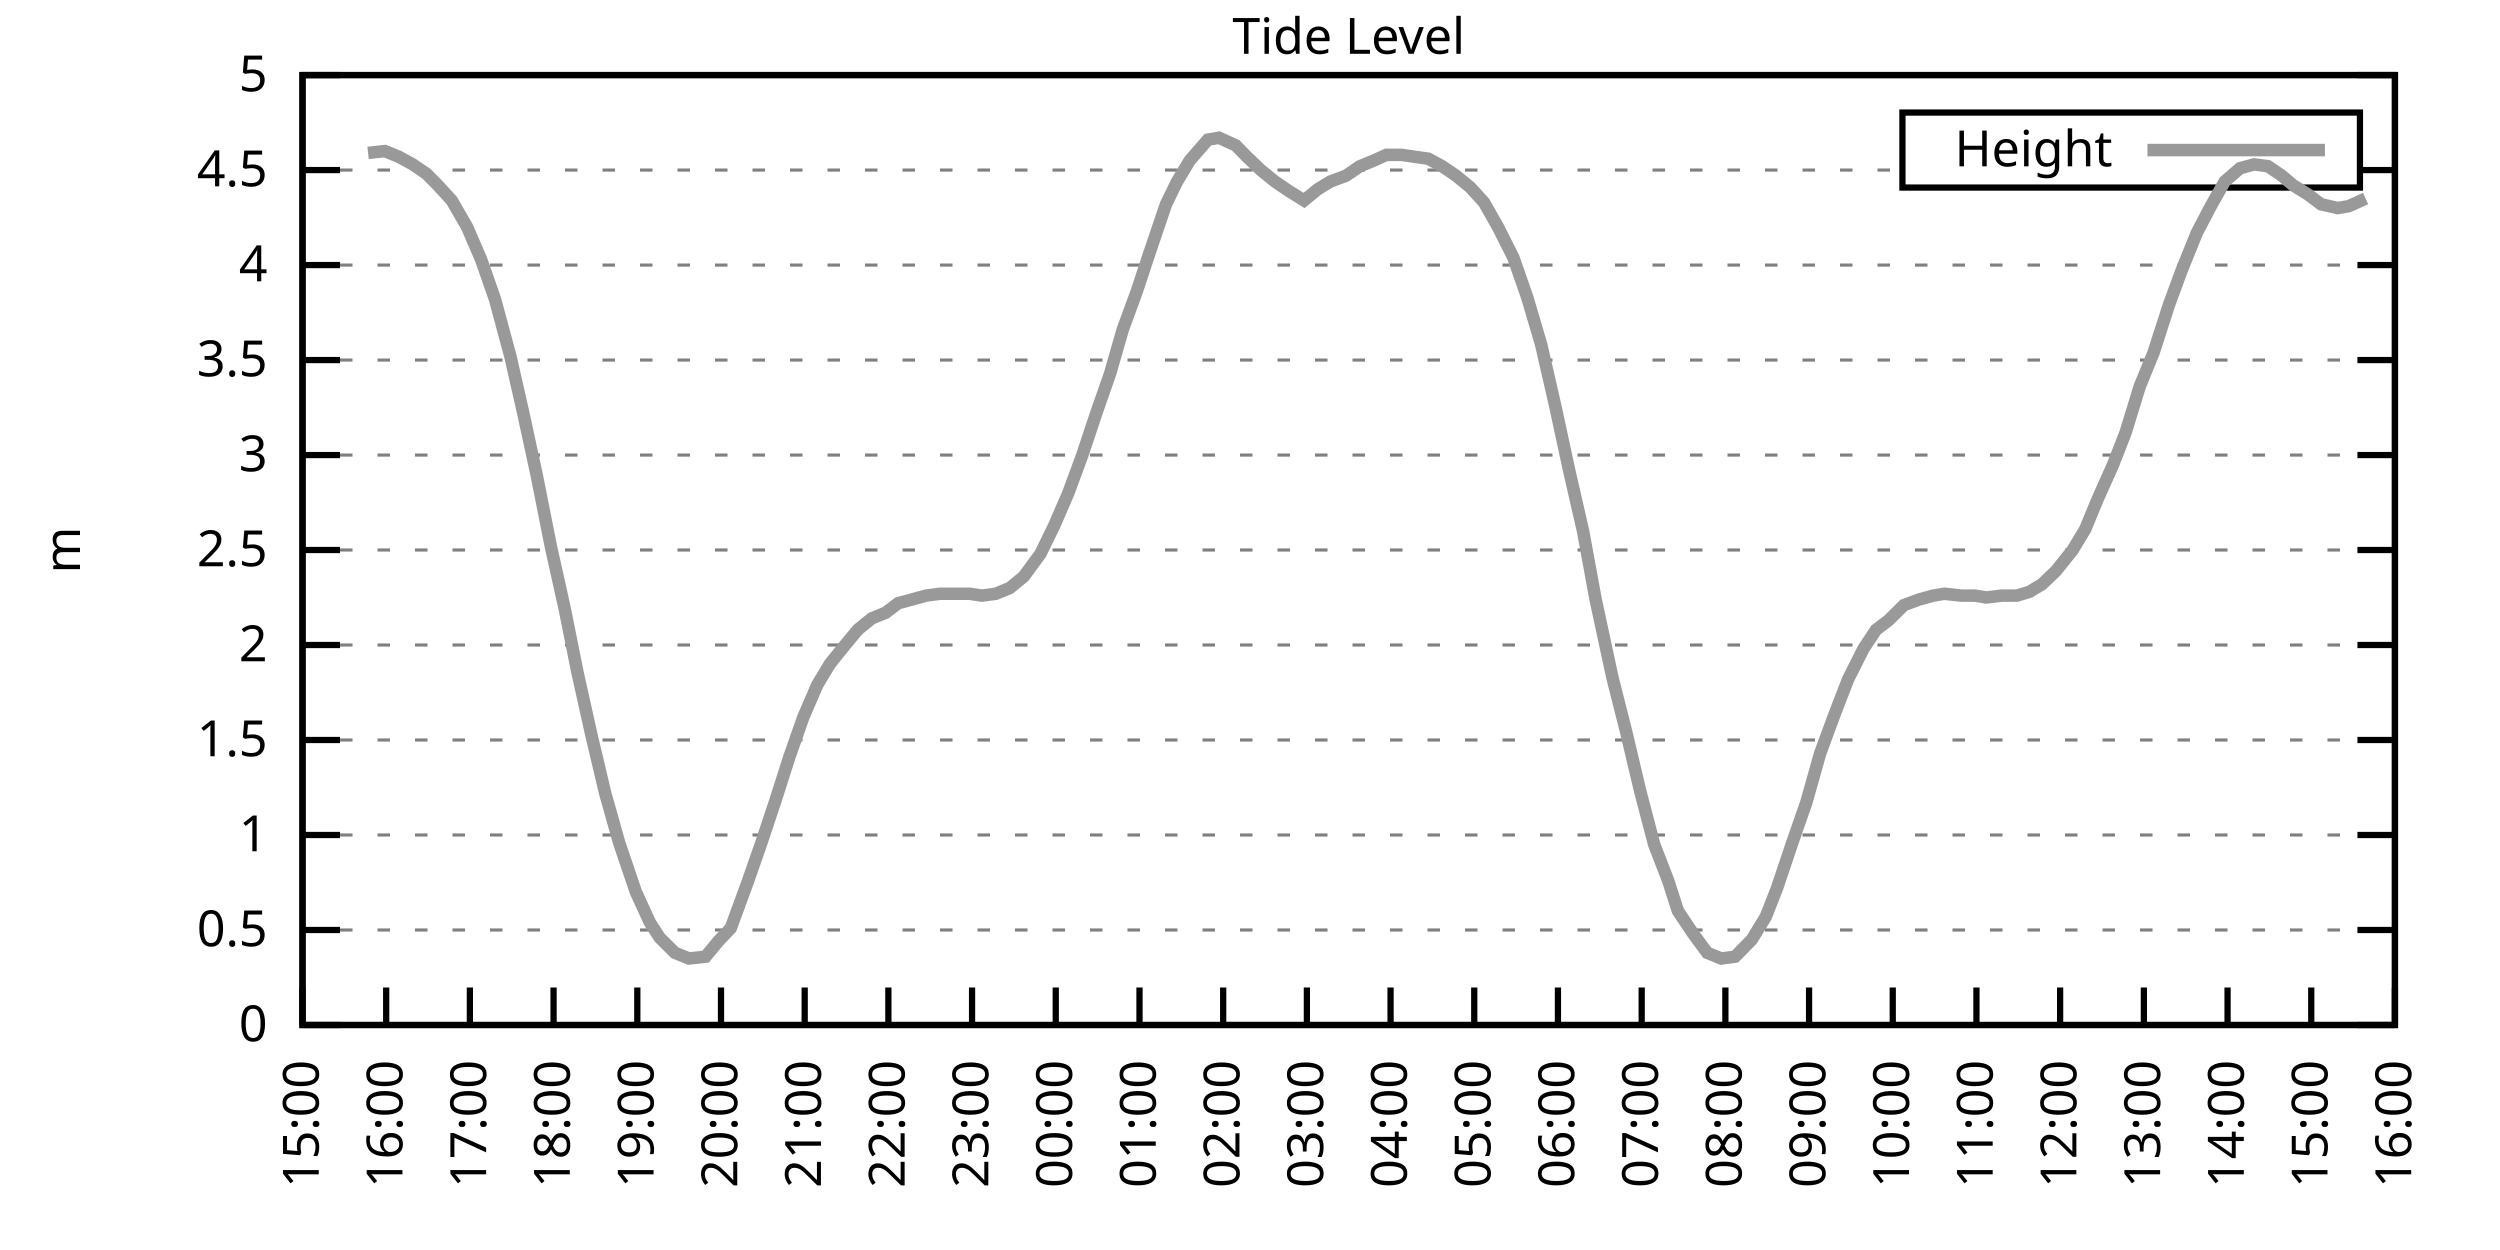
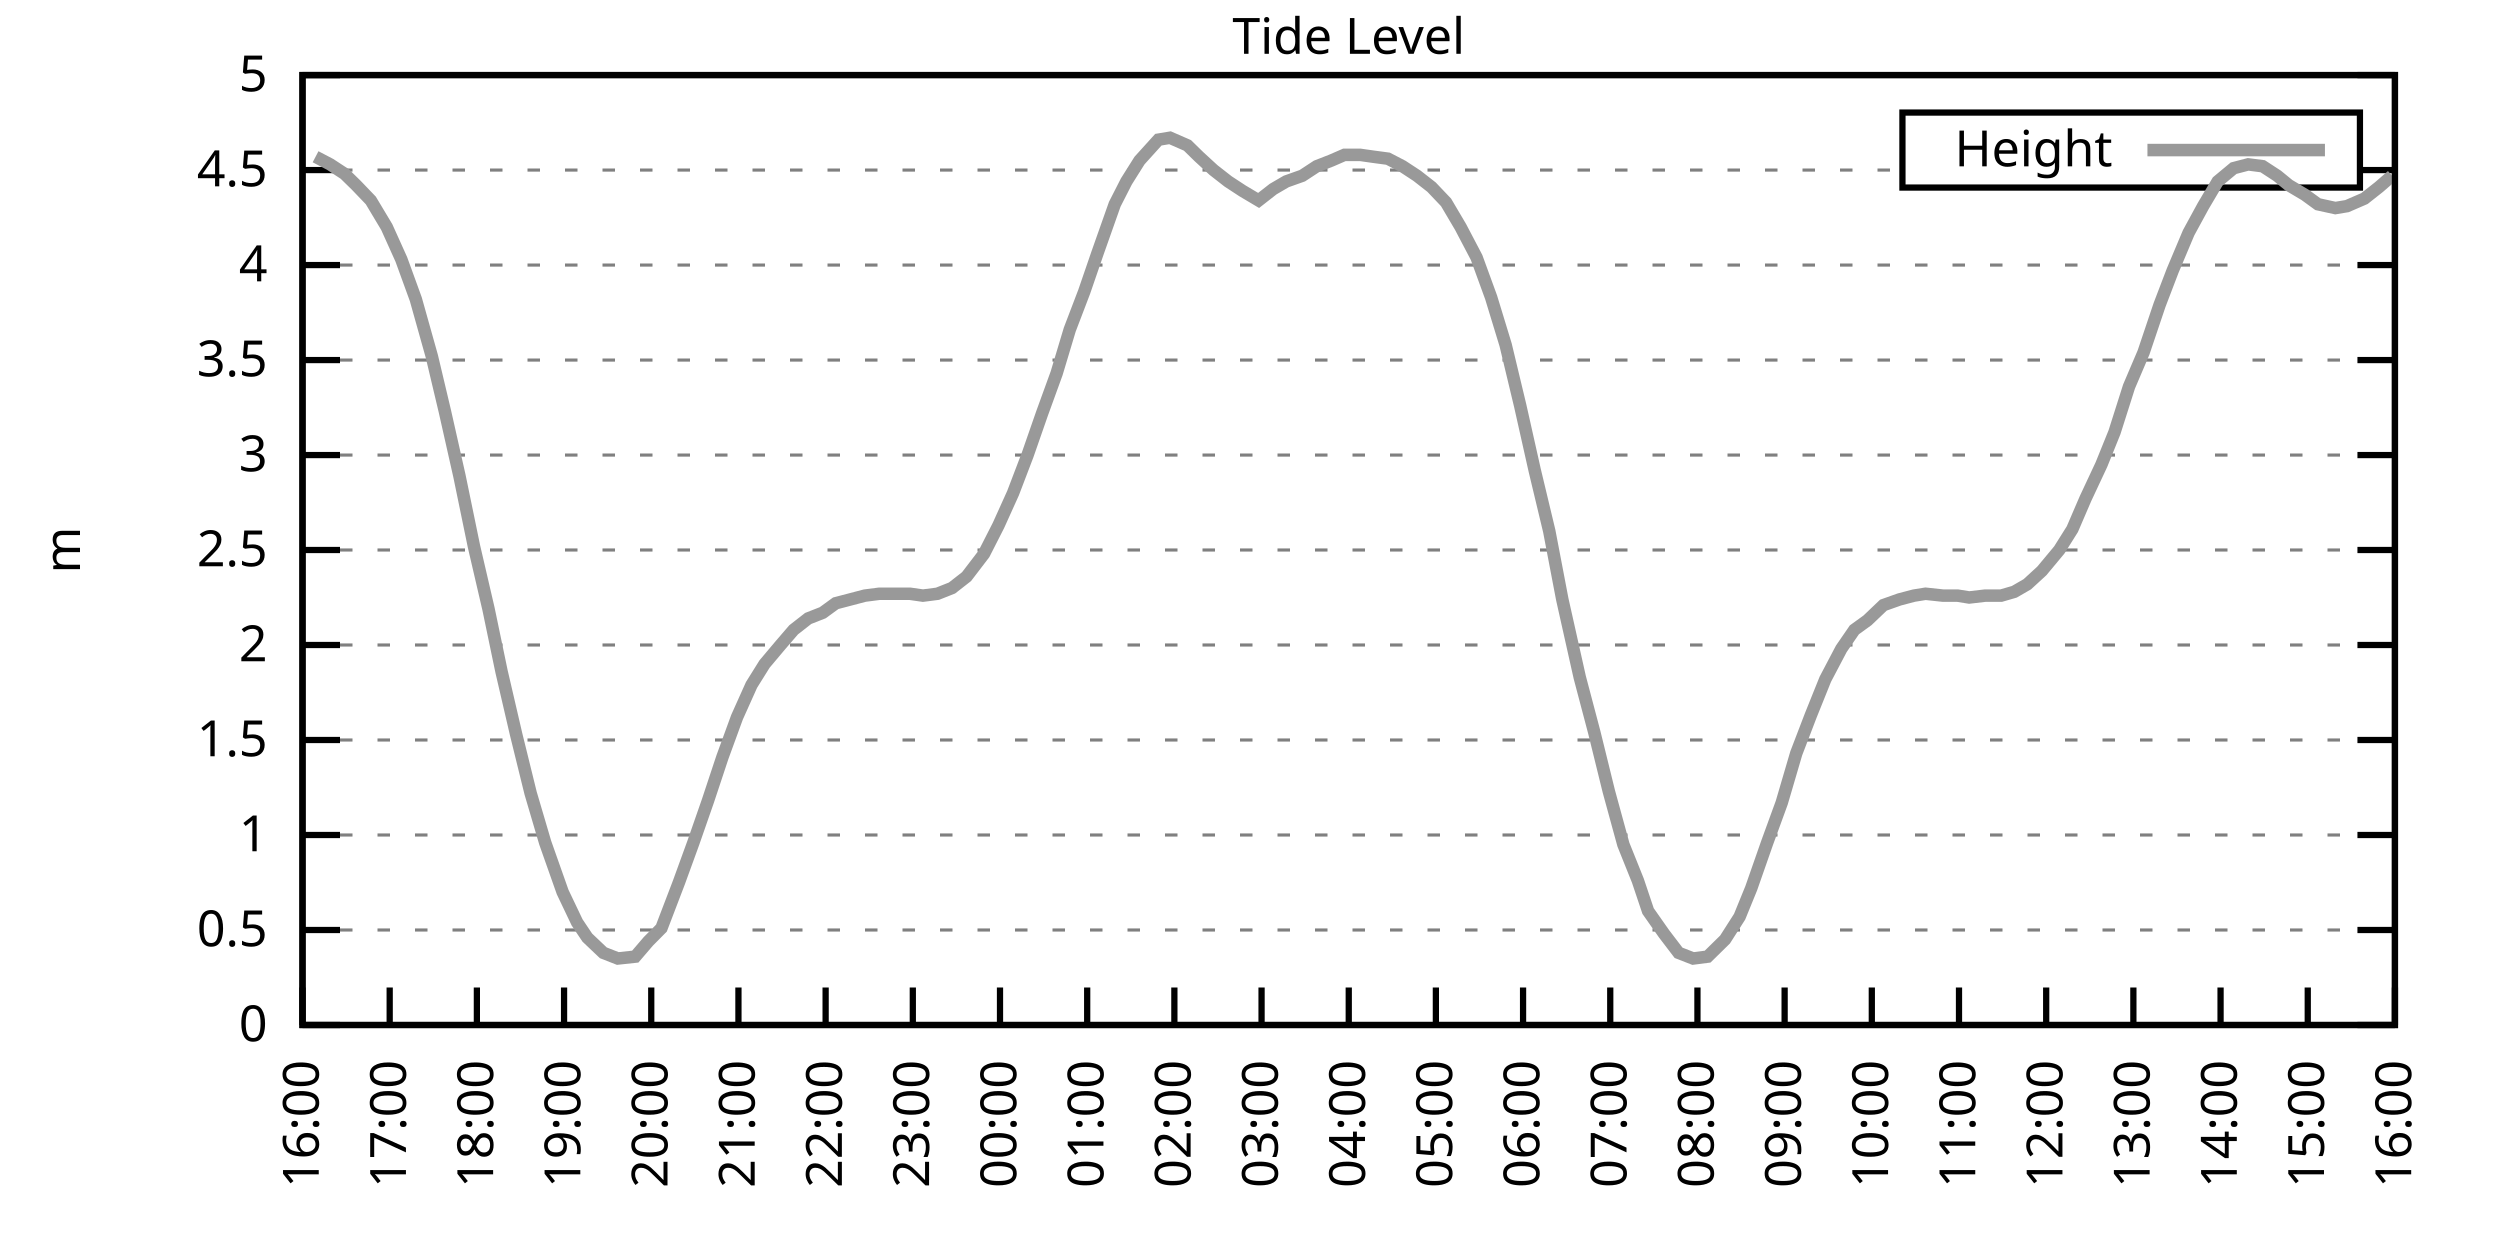
<svg xmlns="http://www.w3.org/2000/svg" xmlns:xlink="http://www.w3.org/1999/xlink" width="400" height="200" viewBox="0 0 400 200">
  <g id="gnuplot_canvas">
    <rect x="0" y="0" width="400" height="200" fill="none" />
    <defs>
      <circle id="gpDot" r="0.5" stroke-width="0.5" stroke="currentColor" />
      <path id="gpPt0" stroke-width="0.333" stroke="currentColor" d="M-1,0 h2 M0,-1 v2" />
      <path id="gpPt1" stroke-width="0.333" stroke="currentColor" d="M-1,-1 L1,1 M1,-1 L-1,1" />
      <path id="gpPt2" stroke-width="0.333" stroke="currentColor" d="M-1,0 L1,0 M0,-1 L0,1 M-1,-1 L1,1 M-1,1 L1,-1" />
      <rect id="gpPt3" stroke-width="0.333" stroke="currentColor" x="-1" y="-1" width="2" height="2" />
      <rect id="gpPt4" stroke-width="0.333" stroke="currentColor" fill="currentColor" x="-1" y="-1" width="2" height="2" />
      <circle id="gpPt5" stroke-width="0.333" stroke="currentColor" cx="0" cy="0" r="1" />
      <use xlink:href="#gpPt5" id="gpPt6" fill="currentColor" stroke="none" />
      <path id="gpPt7" stroke-width="0.333" stroke="currentColor" d="M0,-1.33 L-1.33,0.67 L1.33,0.67 z" />
      <use xlink:href="#gpPt7" id="gpPt8" fill="currentColor" stroke="none" />
      <use xlink:href="#gpPt7" id="gpPt9" stroke="currentColor" transform="rotate(180)" />
      <use xlink:href="#gpPt9" id="gpPt10" fill="currentColor" stroke="none" />
      <use xlink:href="#gpPt3" id="gpPt11" stroke="currentColor" transform="rotate(45)" />
      <use xlink:href="#gpPt11" id="gpPt12" fill="currentColor" stroke="none" />
      <path id="gpPt13" stroke-width="0.333" stroke="currentColor" d="M0,1.330 L1.265,0.411 L0.782,-1.067 L-0.782,-1.076 L-1.265,0.411 z" />
      <use xlink:href="#gpPt13" id="gpPt14" fill="currentColor" stroke="none" />
      <filter id="textbox" filterUnits="objectBoundingBox" x="0" y="0" height="1" width="1">
        <feFlood flood-color="white" flood-opacity="1" result="bgnd" />
        <feComposite in="SourceGraphic" in2="bgnd" operator="atop" />
      </filter>
      <filter id="greybox" filterUnits="objectBoundingBox" x="0" y="0" height="1" width="1">
        <feFlood flood-color="lightgrey" flood-opacity="1" result="grey" />
        <feComposite in="SourceGraphic" in2="grey" operator="atop" />
      </filter>
    </defs>
    <g fill="none" color="white" stroke="currentColor" stroke-width="1.00" stroke-linecap="butt" stroke-linejoin="miter">
</g>
    <g fill="none" color="black" stroke="currentColor" stroke-width="1.00" stroke-linecap="butt" stroke-linejoin="miter">
      <g stroke="none" shape-rendering="crispEdges">
        <polygon fill="rgb(255, 255, 255)" points="48.40,164.00 383.18,164.00 383.18,12.02 48.40,12.02 " />
      </g>
    </g>
    <g fill="none" color="black" stroke="currentColor" stroke-width="1.00" stroke-linecap="butt" stroke-linejoin="miter">
</g>
    <g fill="none" color="black" stroke="black" stroke-width="0.50" stroke-linecap="butt" stroke-linejoin="miter">
</g>
    <g fill="none" color="gray" stroke="currentColor" stroke-width="0.50" stroke-linecap="butt" stroke-linejoin="miter">
      <path stroke="gray" stroke-dasharray="2,4" class="gridline" d="M48.40,164.00 L383.19,164.00  " />
    </g>
    <g fill="none" color="gray" stroke="gray" stroke-width="1.00" stroke-linecap="butt" stroke-linejoin="miter">
</g>
    <g fill="none" color="black" stroke="currentColor" stroke-width="1.00" stroke-linecap="butt" stroke-linejoin="miter">
      <path stroke="black" d="M48.40,164.00 L54.40,164.00 M383.19,164.00 L377.19,164.00  " />
      <g transform="translate(42.80,166.60)" stroke="none" fill="black" font-family="Sans" font-size="8.00" text-anchor="end">
        <text>
          <tspan font-family="Sans"> 0</tspan>
        </text>
      </g>
    </g>
    <g fill="none" color="black" stroke="currentColor" stroke-width="1.00" stroke-linecap="butt" stroke-linejoin="miter">
</g>
    <g fill="none" color="black" stroke="black" stroke-width="0.50" stroke-linecap="butt" stroke-linejoin="miter">
</g>
    <g fill="none" color="gray" stroke="currentColor" stroke-width="0.50" stroke-linecap="butt" stroke-linejoin="miter">
      <path stroke="gray" stroke-dasharray="2,4" class="gridline" d="M48.40,148.80 L383.19,148.80  " />
    </g>
    <g fill="none" color="gray" stroke="gray" stroke-width="1.00" stroke-linecap="butt" stroke-linejoin="miter">
</g>
    <g fill="none" color="black" stroke="currentColor" stroke-width="1.00" stroke-linecap="butt" stroke-linejoin="miter">
      <path stroke="black" d="M48.40,148.80 L54.40,148.80 M383.19,148.80 L377.19,148.80  " />
      <g transform="translate(42.80,151.40)" stroke="none" fill="black" font-family="Sans" font-size="8.00" text-anchor="end">
        <text>
          <tspan font-family="Sans"> 0.5</tspan>
        </text>
      </g>
    </g>
    <g fill="none" color="black" stroke="currentColor" stroke-width="1.00" stroke-linecap="butt" stroke-linejoin="miter">
</g>
    <g fill="none" color="black" stroke="black" stroke-width="0.50" stroke-linecap="butt" stroke-linejoin="miter">
</g>
    <g fill="none" color="gray" stroke="currentColor" stroke-width="0.50" stroke-linecap="butt" stroke-linejoin="miter">
      <path stroke="gray" stroke-dasharray="2,4" class="gridline" d="M48.40,133.60 L383.19,133.60  " />
    </g>
    <g fill="none" color="gray" stroke="gray" stroke-width="1.00" stroke-linecap="butt" stroke-linejoin="miter">
</g>
    <g fill="none" color="black" stroke="currentColor" stroke-width="1.00" stroke-linecap="butt" stroke-linejoin="miter">
      <path stroke="black" d="M48.40,133.60 L54.40,133.60 M383.19,133.60 L377.19,133.60  " />
      <g transform="translate(42.80,136.20)" stroke="none" fill="black" font-family="Sans" font-size="8.00" text-anchor="end">
        <text>
          <tspan font-family="Sans"> 1</tspan>
        </text>
      </g>
    </g>
    <g fill="none" color="black" stroke="currentColor" stroke-width="1.00" stroke-linecap="butt" stroke-linejoin="miter">
</g>
    <g fill="none" color="black" stroke="black" stroke-width="0.50" stroke-linecap="butt" stroke-linejoin="miter">
</g>
    <g fill="none" color="gray" stroke="currentColor" stroke-width="0.50" stroke-linecap="butt" stroke-linejoin="miter">
      <path stroke="gray" stroke-dasharray="2,4" class="gridline" d="M48.40,118.40 L383.19,118.40  " />
    </g>
    <g fill="none" color="gray" stroke="gray" stroke-width="1.00" stroke-linecap="butt" stroke-linejoin="miter">
</g>
    <g fill="none" color="black" stroke="currentColor" stroke-width="1.00" stroke-linecap="butt" stroke-linejoin="miter">
      <path stroke="black" d="M48.40,118.40 L54.40,118.40 M383.19,118.40 L377.19,118.40  " />
      <g transform="translate(42.80,121.00)" stroke="none" fill="black" font-family="Sans" font-size="8.00" text-anchor="end">
        <text>
          <tspan font-family="Sans"> 1.5</tspan>
        </text>
      </g>
    </g>
    <g fill="none" color="black" stroke="currentColor" stroke-width="1.00" stroke-linecap="butt" stroke-linejoin="miter">
</g>
    <g fill="none" color="black" stroke="black" stroke-width="0.50" stroke-linecap="butt" stroke-linejoin="miter">
</g>
    <g fill="none" color="gray" stroke="currentColor" stroke-width="0.50" stroke-linecap="butt" stroke-linejoin="miter">
      <path stroke="gray" stroke-dasharray="2,4" class="gridline" d="M48.40,103.20 L383.19,103.20  " />
    </g>
    <g fill="none" color="gray" stroke="gray" stroke-width="1.00" stroke-linecap="butt" stroke-linejoin="miter">
</g>
    <g fill="none" color="black" stroke="currentColor" stroke-width="1.00" stroke-linecap="butt" stroke-linejoin="miter">
      <path stroke="black" d="M48.40,103.20 L54.40,103.20 M383.19,103.20 L377.19,103.20  " />
      <g transform="translate(42.80,105.80)" stroke="none" fill="black" font-family="Sans" font-size="8.00" text-anchor="end">
        <text>
          <tspan font-family="Sans"> 2</tspan>
        </text>
      </g>
    </g>
    <g fill="none" color="black" stroke="currentColor" stroke-width="1.00" stroke-linecap="butt" stroke-linejoin="miter">
</g>
    <g fill="none" color="black" stroke="black" stroke-width="0.50" stroke-linecap="butt" stroke-linejoin="miter">
</g>
    <g fill="none" color="gray" stroke="currentColor" stroke-width="0.50" stroke-linecap="butt" stroke-linejoin="miter">
      <path stroke="gray" stroke-dasharray="2,4" class="gridline" d="M48.40,88.00 L383.19,88.00  " />
    </g>
    <g fill="none" color="gray" stroke="gray" stroke-width="1.00" stroke-linecap="butt" stroke-linejoin="miter">
</g>
    <g fill="none" color="black" stroke="currentColor" stroke-width="1.00" stroke-linecap="butt" stroke-linejoin="miter">
      <path stroke="black" d="M48.40,88.00 L54.40,88.00 M383.19,88.00 L377.19,88.00  " />
      <g transform="translate(42.80,90.60)" stroke="none" fill="black" font-family="Sans" font-size="8.00" text-anchor="end">
        <text>
          <tspan font-family="Sans"> 2.5</tspan>
        </text>
      </g>
    </g>
    <g fill="none" color="black" stroke="currentColor" stroke-width="1.00" stroke-linecap="butt" stroke-linejoin="miter">
</g>
    <g fill="none" color="black" stroke="black" stroke-width="0.50" stroke-linecap="butt" stroke-linejoin="miter">
</g>
    <g fill="none" color="gray" stroke="currentColor" stroke-width="0.50" stroke-linecap="butt" stroke-linejoin="miter">
      <path stroke="gray" stroke-dasharray="2,4" class="gridline" d="M48.40,72.81 L383.19,72.81  " />
    </g>
    <g fill="none" color="gray" stroke="gray" stroke-width="1.00" stroke-linecap="butt" stroke-linejoin="miter">
</g>
    <g fill="none" color="black" stroke="currentColor" stroke-width="1.00" stroke-linecap="butt" stroke-linejoin="miter">
      <path stroke="black" d="M48.40,72.81 L54.40,72.81 M383.19,72.81 L377.19,72.81  " />
      <g transform="translate(42.80,75.41)" stroke="none" fill="black" font-family="Sans" font-size="8.00" text-anchor="end">
        <text>
          <tspan font-family="Sans"> 3</tspan>
        </text>
      </g>
    </g>
    <g fill="none" color="black" stroke="currentColor" stroke-width="1.00" stroke-linecap="butt" stroke-linejoin="miter">
</g>
    <g fill="none" color="black" stroke="black" stroke-width="0.50" stroke-linecap="butt" stroke-linejoin="miter">
</g>
    <g fill="none" color="gray" stroke="currentColor" stroke-width="0.50" stroke-linecap="butt" stroke-linejoin="miter">
      <path stroke="gray" stroke-dasharray="2,4" class="gridline" d="M48.40,57.61 L383.19,57.61  " />
    </g>
    <g fill="none" color="gray" stroke="gray" stroke-width="1.00" stroke-linecap="butt" stroke-linejoin="miter">
</g>
    <g fill="none" color="black" stroke="currentColor" stroke-width="1.00" stroke-linecap="butt" stroke-linejoin="miter">
      <path stroke="black" d="M48.40,57.61 L54.40,57.61 M383.19,57.61 L377.19,57.61  " />
      <g transform="translate(42.80,60.21)" stroke="none" fill="black" font-family="Sans" font-size="8.00" text-anchor="end">
        <text>
          <tspan font-family="Sans"> 3.5</tspan>
        </text>
      </g>
    </g>
    <g fill="none" color="black" stroke="currentColor" stroke-width="1.00" stroke-linecap="butt" stroke-linejoin="miter">
</g>
    <g fill="none" color="black" stroke="black" stroke-width="0.50" stroke-linecap="butt" stroke-linejoin="miter">
</g>
    <g fill="none" color="gray" stroke="currentColor" stroke-width="0.50" stroke-linecap="butt" stroke-linejoin="miter">
      <path stroke="gray" stroke-dasharray="2,4" class="gridline" d="M48.40,42.41 L383.19,42.41  " />
    </g>
    <g fill="none" color="gray" stroke="gray" stroke-width="1.00" stroke-linecap="butt" stroke-linejoin="miter">
</g>
    <g fill="none" color="black" stroke="currentColor" stroke-width="1.00" stroke-linecap="butt" stroke-linejoin="miter">
      <path stroke="black" d="M48.40,42.41 L54.40,42.41 M383.19,42.41 L377.19,42.41  " />
      <g transform="translate(42.80,45.01)" stroke="none" fill="black" font-family="Sans" font-size="8.00" text-anchor="end">
        <text>
          <tspan font-family="Sans"> 4</tspan>
        </text>
      </g>
    </g>
    <g fill="none" color="black" stroke="currentColor" stroke-width="1.00" stroke-linecap="butt" stroke-linejoin="miter">
</g>
    <g fill="none" color="black" stroke="black" stroke-width="0.50" stroke-linecap="butt" stroke-linejoin="miter">
</g>
    <g fill="none" color="gray" stroke="currentColor" stroke-width="0.50" stroke-linecap="butt" stroke-linejoin="miter">
      <path stroke="gray" stroke-dasharray="2,4" class="gridline" d="M48.40,27.21 L304.39,27.21 M377.59,27.21 L383.19,27.21  " />
    </g>
    <g fill="none" color="gray" stroke="gray" stroke-width="1.00" stroke-linecap="butt" stroke-linejoin="miter">
</g>
    <g fill="none" color="black" stroke="currentColor" stroke-width="1.00" stroke-linecap="butt" stroke-linejoin="miter">
      <path stroke="black" d="M48.40,27.21 L54.40,27.21 M383.19,27.21 L377.19,27.21  " />
      <g transform="translate(42.80,29.81)" stroke="none" fill="black" font-family="Sans" font-size="8.00" text-anchor="end">
        <text>
          <tspan font-family="Sans"> 4.5</tspan>
        </text>
      </g>
    </g>
    <g fill="none" color="black" stroke="currentColor" stroke-width="1.00" stroke-linecap="butt" stroke-linejoin="miter">
</g>
    <g fill="none" color="black" stroke="black" stroke-width="0.50" stroke-linecap="butt" stroke-linejoin="miter">
</g>
    <g fill="none" color="gray" stroke="currentColor" stroke-width="0.50" stroke-linecap="butt" stroke-linejoin="miter">
      <path stroke="gray" stroke-dasharray="2,4" class="gridline" d="M48.40,12.01 L383.19,12.01  " />
    </g>
    <g fill="none" color="gray" stroke="gray" stroke-width="1.00" stroke-linecap="butt" stroke-linejoin="miter">
</g>
    <g fill="none" color="black" stroke="currentColor" stroke-width="1.00" stroke-linecap="butt" stroke-linejoin="miter">
      <path stroke="black" d="M48.40,12.01 L54.40,12.01 M383.19,12.01 L377.19,12.01  " />
      <g transform="translate(42.80,14.61)" stroke="none" fill="black" font-family="Sans" font-size="8.00" text-anchor="end">
        <text>
          <tspan font-family="Sans"> 5</tspan>
        </text>
      </g>
    </g>
    <g fill="none" color="black" stroke="currentColor" stroke-width="1.00" stroke-linecap="butt" stroke-linejoin="miter">
      <path stroke="black" d="M48.40,164.00 L48.40,158.00  " />
      <g transform="translate(51.00,169.60) rotate(270.00)" stroke="none" fill="black" font-family="Sans" font-size="8.00" text-anchor="end">
        <text>
-           <tspan font-family="Sans">15:00</tspan>
-         </text>
-       </g>
-     </g>
-     <g fill="none" color="black" stroke="currentColor" stroke-width="1.00" stroke-linecap="butt" stroke-linejoin="miter">
-       <path stroke="black" d="M61.79,164.00 L61.79,158.00  " />
-       <g transform="translate(64.39,169.60) rotate(270.00)" stroke="none" fill="black" font-family="Sans" font-size="8.00" text-anchor="end">
-         <text>
          <tspan font-family="Sans">16:00</tspan>
        </text>
      </g>
    </g>
    <g fill="none" color="black" stroke="currentColor" stroke-width="1.00" stroke-linecap="butt" stroke-linejoin="miter">
-       <path stroke="black" d="M75.18,164.00 L75.18,158.00  " />
-       <g transform="translate(77.78,169.60) rotate(270.00)" stroke="none" fill="black" font-family="Sans" font-size="8.00" text-anchor="end">
+       <path stroke="black" d="M62.35,164.00 L62.35,158.00  " />
+       <g transform="translate(64.95,169.60) rotate(270.00)" stroke="none" fill="black" font-family="Sans" font-size="8.00" text-anchor="end">
        <text>
          <tspan font-family="Sans">17:00</tspan>
        </text>
      </g>
    </g>
    <g fill="none" color="black" stroke="currentColor" stroke-width="1.00" stroke-linecap="butt" stroke-linejoin="miter">
-       <path stroke="black" d="M88.57,164.00 L88.57,158.00  " />
-       <g transform="translate(91.17,169.60) rotate(270.00)" stroke="none" fill="black" font-family="Sans" font-size="8.00" text-anchor="end">
+       <path stroke="black" d="M76.30,164.00 L76.30,158.00  " />
+       <g transform="translate(78.90,169.60) rotate(270.00)" stroke="none" fill="black" font-family="Sans" font-size="8.00" text-anchor="end">
        <text>
          <tspan font-family="Sans">18:00</tspan>
        </text>
      </g>
    </g>
    <g fill="none" color="black" stroke="currentColor" stroke-width="1.00" stroke-linecap="butt" stroke-linejoin="miter">
-       <path stroke="black" d="M101.97,164.00 L101.97,158.00  " />
-       <g transform="translate(104.57,169.60) rotate(270.00)" stroke="none" fill="black" font-family="Sans" font-size="8.00" text-anchor="end">
+       <path stroke="black" d="M90.25,164.00 L90.25,158.00  " />
+       <g transform="translate(92.85,169.60) rotate(270.00)" stroke="none" fill="black" font-family="Sans" font-size="8.00" text-anchor="end">
        <text>
          <tspan font-family="Sans">19:00</tspan>
        </text>
      </g>
    </g>
    <g fill="none" color="black" stroke="currentColor" stroke-width="1.00" stroke-linecap="butt" stroke-linejoin="miter">
-       <path stroke="black" d="M115.36,164.00 L115.36,158.00  " />
-       <g transform="translate(117.96,169.60) rotate(270.00)" stroke="none" fill="black" font-family="Sans" font-size="8.00" text-anchor="end">
+       <path stroke="black" d="M104.20,164.00 L104.20,158.00  " />
+       <g transform="translate(106.80,169.60) rotate(270.00)" stroke="none" fill="black" font-family="Sans" font-size="8.00" text-anchor="end">
        <text>
          <tspan font-family="Sans">20:00</tspan>
        </text>
      </g>
    </g>
    <g fill="none" color="black" stroke="currentColor" stroke-width="1.00" stroke-linecap="butt" stroke-linejoin="miter">
-       <path stroke="black" d="M128.75,164.00 L128.75,158.00  " />
-       <g transform="translate(131.35,169.60) rotate(270.00)" stroke="none" fill="black" font-family="Sans" font-size="8.00" text-anchor="end">
+       <path stroke="black" d="M118.15,164.00 L118.15,158.00  " />
+       <g transform="translate(120.75,169.60) rotate(270.00)" stroke="none" fill="black" font-family="Sans" font-size="8.00" text-anchor="end">
        <text>
          <tspan font-family="Sans">21:00</tspan>
        </text>
      </g>
    </g>
    <g fill="none" color="black" stroke="currentColor" stroke-width="1.00" stroke-linecap="butt" stroke-linejoin="miter">
-       <path stroke="black" d="M142.14,164.00 L142.14,158.00  " />
-       <g transform="translate(144.74,169.60) rotate(270.00)" stroke="none" fill="black" font-family="Sans" font-size="8.00" text-anchor="end">
+       <path stroke="black" d="M132.10,164.00 L132.10,158.00  " />
+       <g transform="translate(134.70,169.60) rotate(270.00)" stroke="none" fill="black" font-family="Sans" font-size="8.00" text-anchor="end">
        <text>
          <tspan font-family="Sans">22:00</tspan>
        </text>
      </g>
    </g>
    <g fill="none" color="black" stroke="currentColor" stroke-width="1.00" stroke-linecap="butt" stroke-linejoin="miter">
-       <path stroke="black" d="M155.53,164.00 L155.53,158.00  " />
-       <g transform="translate(158.13,169.60) rotate(270.00)" stroke="none" fill="black" font-family="Sans" font-size="8.00" text-anchor="end">
+       <path stroke="black" d="M146.05,164.00 L146.05,158.00  " />
+       <g transform="translate(148.65,169.60) rotate(270.00)" stroke="none" fill="black" font-family="Sans" font-size="8.00" text-anchor="end">
        <text>
          <tspan font-family="Sans">23:00</tspan>
        </text>
      </g>
    </g>
    <g fill="none" color="black" stroke="currentColor" stroke-width="1.00" stroke-linecap="butt" stroke-linejoin="miter">
-       <path stroke="black" d="M168.92,164.00 L168.92,158.00  " />
-       <g transform="translate(171.52,169.60) rotate(270.00)" stroke="none" fill="black" font-family="Sans" font-size="8.00" text-anchor="end">
+       <path stroke="black" d="M160.00,164.00 L160.00,158.00  " />
+       <g transform="translate(162.60,169.60) rotate(270.00)" stroke="none" fill="black" font-family="Sans" font-size="8.00" text-anchor="end">
        <text>
          <tspan font-family="Sans">00:00</tspan>
        </text>
      </g>
    </g>
    <g fill="none" color="black" stroke="currentColor" stroke-width="1.00" stroke-linecap="butt" stroke-linejoin="miter">
-       <path stroke="black" d="M182.32,164.00 L182.32,158.00  " />
-       <g transform="translate(184.92,169.60) rotate(270.00)" stroke="none" fill="black" font-family="Sans" font-size="8.00" text-anchor="end">
+       <path stroke="black" d="M173.95,164.00 L173.95,158.00  " />
+       <g transform="translate(176.55,169.60) rotate(270.00)" stroke="none" fill="black" font-family="Sans" font-size="8.00" text-anchor="end">
        <text>
          <tspan font-family="Sans">01:00</tspan>
        </text>
      </g>
    </g>
    <g fill="none" color="black" stroke="currentColor" stroke-width="1.00" stroke-linecap="butt" stroke-linejoin="miter">
-       <path stroke="black" d="M195.71,164.00 L195.71,158.00  " />
-       <g transform="translate(198.31,169.60) rotate(270.00)" stroke="none" fill="black" font-family="Sans" font-size="8.00" text-anchor="end">
+       <path stroke="black" d="M187.90,164.00 L187.90,158.00  " />
+       <g transform="translate(190.50,169.60) rotate(270.00)" stroke="none" fill="black" font-family="Sans" font-size="8.00" text-anchor="end">
        <text>
          <tspan font-family="Sans">02:00</tspan>
        </text>
      </g>
    </g>
    <g fill="none" color="black" stroke="currentColor" stroke-width="1.00" stroke-linecap="butt" stroke-linejoin="miter">
-       <path stroke="black" d="M209.10,164.00 L209.10,158.00  " />
-       <g transform="translate(211.70,169.60) rotate(270.00)" stroke="none" fill="black" font-family="Sans" font-size="8.00" text-anchor="end">
+       <path stroke="black" d="M201.85,164.00 L201.85,158.00  " />
+       <g transform="translate(204.45,169.60) rotate(270.00)" stroke="none" fill="black" font-family="Sans" font-size="8.00" text-anchor="end">
        <text>
          <tspan font-family="Sans">03:00</tspan>
        </text>
      </g>
    </g>
    <g fill="none" color="black" stroke="currentColor" stroke-width="1.00" stroke-linecap="butt" stroke-linejoin="miter">
-       <path stroke="black" d="M222.49,164.00 L222.49,158.00  " />
-       <g transform="translate(225.09,169.60) rotate(270.00)" stroke="none" fill="black" font-family="Sans" font-size="8.00" text-anchor="end">
+       <path stroke="black" d="M215.80,164.00 L215.80,158.00  " />
+       <g transform="translate(218.40,169.60) rotate(270.00)" stroke="none" fill="black" font-family="Sans" font-size="8.00" text-anchor="end">
        <text>
          <tspan font-family="Sans">04:00</tspan>
        </text>
      </g>
    </g>
    <g fill="none" color="black" stroke="currentColor" stroke-width="1.00" stroke-linecap="butt" stroke-linejoin="miter">
-       <path stroke="black" d="M235.88,164.00 L235.88,158.00  " />
-       <g transform="translate(238.48,169.60) rotate(270.00)" stroke="none" fill="black" font-family="Sans" font-size="8.00" text-anchor="end">
+       <path stroke="black" d="M229.74,164.00 L229.74,158.00  " />
+       <g transform="translate(232.34,169.60) rotate(270.00)" stroke="none" fill="black" font-family="Sans" font-size="8.00" text-anchor="end">
        <text>
          <tspan font-family="Sans">05:00</tspan>
        </text>
      </g>
    </g>
    <g fill="none" color="black" stroke="currentColor" stroke-width="1.00" stroke-linecap="butt" stroke-linejoin="miter">
-       <path stroke="black" d="M249.27,164.00 L249.27,158.00  " />
-       <g transform="translate(251.87,169.60) rotate(270.00)" stroke="none" fill="black" font-family="Sans" font-size="8.00" text-anchor="end">
+       <path stroke="black" d="M243.69,164.00 L243.69,158.00  " />
+       <g transform="translate(246.29,169.60) rotate(270.00)" stroke="none" fill="black" font-family="Sans" font-size="8.00" text-anchor="end">
        <text>
          <tspan font-family="Sans">06:00</tspan>
        </text>
      </g>
    </g>
    <g fill="none" color="black" stroke="currentColor" stroke-width="1.00" stroke-linecap="butt" stroke-linejoin="miter">
-       <path stroke="black" d="M262.67,164.00 L262.67,158.00  " />
-       <g transform="translate(265.27,169.60) rotate(270.00)" stroke="none" fill="black" font-family="Sans" font-size="8.00" text-anchor="end">
+       <path stroke="black" d="M257.64,164.00 L257.64,158.00  " />
+       <g transform="translate(260.24,169.60) rotate(270.00)" stroke="none" fill="black" font-family="Sans" font-size="8.00" text-anchor="end">
        <text>
          <tspan font-family="Sans">07:00</tspan>
        </text>
      </g>
    </g>
    <g fill="none" color="black" stroke="currentColor" stroke-width="1.00" stroke-linecap="butt" stroke-linejoin="miter">
-       <path stroke="black" d="M276.06,164.00 L276.06,158.00  " />
-       <g transform="translate(278.66,169.60) rotate(270.00)" stroke="none" fill="black" font-family="Sans" font-size="8.00" text-anchor="end">
+       <path stroke="black" d="M271.59,164.00 L271.59,158.00  " />
+       <g transform="translate(274.19,169.60) rotate(270.00)" stroke="none" fill="black" font-family="Sans" font-size="8.00" text-anchor="end">
        <text>
          <tspan font-family="Sans">08:00</tspan>
        </text>
      </g>
    </g>
    <g fill="none" color="black" stroke="currentColor" stroke-width="1.00" stroke-linecap="butt" stroke-linejoin="miter">
-       <path stroke="black" d="M289.45,164.00 L289.45,158.00  " />
-       <g transform="translate(292.05,169.60) rotate(270.00)" stroke="none" fill="black" font-family="Sans" font-size="8.00" text-anchor="end">
+       <path stroke="black" d="M285.54,164.00 L285.54,158.00  " />
+       <g transform="translate(288.14,169.60) rotate(270.00)" stroke="none" fill="black" font-family="Sans" font-size="8.00" text-anchor="end">
        <text>
          <tspan font-family="Sans">09:00</tspan>
        </text>
      </g>
    </g>
    <g fill="none" color="black" stroke="currentColor" stroke-width="1.00" stroke-linecap="butt" stroke-linejoin="miter">
-       <path stroke="black" d="M302.84,164.00 L302.84,158.00  " />
-       <g transform="translate(305.44,169.60) rotate(270.00)" stroke="none" fill="black" font-family="Sans" font-size="8.00" text-anchor="end">
+       <path stroke="black" d="M299.49,164.00 L299.49,158.00  " />
+       <g transform="translate(302.09,169.60) rotate(270.00)" stroke="none" fill="black" font-family="Sans" font-size="8.00" text-anchor="end">
        <text>
          <tspan font-family="Sans">10:00</tspan>
        </text>
      </g>
    </g>
    <g fill="none" color="black" stroke="currentColor" stroke-width="1.00" stroke-linecap="butt" stroke-linejoin="miter">
-       <path stroke="black" d="M316.23,164.00 L316.23,158.00  " />
-       <g transform="translate(318.83,169.60) rotate(270.00)" stroke="none" fill="black" font-family="Sans" font-size="8.00" text-anchor="end">
+       <path stroke="black" d="M313.44,164.00 L313.44,158.00  " />
+       <g transform="translate(316.04,169.60) rotate(270.00)" stroke="none" fill="black" font-family="Sans" font-size="8.00" text-anchor="end">
        <text>
          <tspan font-family="Sans">11:00</tspan>
        </text>
      </g>
    </g>
    <g fill="none" color="black" stroke="currentColor" stroke-width="1.00" stroke-linecap="butt" stroke-linejoin="miter">
-       <path stroke="black" d="M329.62,164.00 L329.62,158.00  " />
-       <g transform="translate(332.22,169.60) rotate(270.00)" stroke="none" fill="black" font-family="Sans" font-size="8.00" text-anchor="end">
+       <path stroke="black" d="M327.39,164.00 L327.39,158.00  " />
+       <g transform="translate(329.99,169.60) rotate(270.00)" stroke="none" fill="black" font-family="Sans" font-size="8.00" text-anchor="end">
        <text>
          <tspan font-family="Sans">12:00</tspan>
        </text>
      </g>
    </g>
    <g fill="none" color="black" stroke="currentColor" stroke-width="1.00" stroke-linecap="butt" stroke-linejoin="miter">
-       <path stroke="black" d="M343.02,164.00 L343.02,158.00  " />
-       <g transform="translate(345.62,169.60) rotate(270.00)" stroke="none" fill="black" font-family="Sans" font-size="8.00" text-anchor="end">
+       <path stroke="black" d="M341.34,164.00 L341.34,158.00  " />
+       <g transform="translate(343.94,169.60) rotate(270.00)" stroke="none" fill="black" font-family="Sans" font-size="8.00" text-anchor="end">
        <text>
          <tspan font-family="Sans">13:00</tspan>
        </text>
      </g>
    </g>
    <g fill="none" color="black" stroke="currentColor" stroke-width="1.00" stroke-linecap="butt" stroke-linejoin="miter">
-       <path stroke="black" d="M356.41,164.00 L356.41,158.00  " />
-       <g transform="translate(359.01,169.60) rotate(270.00)" stroke="none" fill="black" font-family="Sans" font-size="8.00" text-anchor="end">
+       <path stroke="black" d="M355.29,164.00 L355.29,158.00  " />
+       <g transform="translate(357.89,169.60) rotate(270.00)" stroke="none" fill="black" font-family="Sans" font-size="8.00" text-anchor="end">
        <text>
          <tspan font-family="Sans">14:00</tspan>
        </text>
      </g>
    </g>
    <g fill="none" color="black" stroke="currentColor" stroke-width="1.00" stroke-linecap="butt" stroke-linejoin="miter">
-       <path stroke="black" d="M369.80,164.00 L369.80,158.00  " />
-       <g transform="translate(372.40,169.60) rotate(270.00)" stroke="none" fill="black" font-family="Sans" font-size="8.00" text-anchor="end">
+       <path stroke="black" d="M369.24,164.00 L369.24,158.00  " />
+       <g transform="translate(371.84,169.60) rotate(270.00)" stroke="none" fill="black" font-family="Sans" font-size="8.00" text-anchor="end">
        <text>
          <tspan font-family="Sans">15:00</tspan>
        </text>
      </g>
    </g>
    <g fill="none" color="black" stroke="currentColor" stroke-width="1.00" stroke-linecap="butt" stroke-linejoin="miter">
      <path stroke="black" d="M383.19,164.00 L383.19,158.00  " />
      <g transform="translate(385.79,169.60) rotate(270.00)" stroke="none" fill="black" font-family="Sans" font-size="8.00" text-anchor="end">
        <text>
          <tspan font-family="Sans">16:00</tspan>
        </text>
      </g>
    </g>
    <g fill="none" color="black" stroke="currentColor" stroke-width="1.00" stroke-linecap="butt" stroke-linejoin="miter">
</g>
    <g fill="none" color="black" stroke="currentColor" stroke-width="1.00" stroke-linecap="butt" stroke-linejoin="miter">
      <path stroke="black" d="M48.40,12.01 L48.40,164.00 L383.19,164.00 L383.19,12.01 L48.40,12.01 Z  " />
    </g>
    <g fill="none" color="black" stroke="currentColor" stroke-width="1.00" stroke-linecap="butt" stroke-linejoin="miter">
</g>
    <g fill="none" color="black" stroke="currentColor" stroke-width="1.00" stroke-linecap="butt" stroke-linejoin="miter">
      <path stroke="black" d="M304.39,30.01 L304.39,18.01 L377.59,18.01 L377.59,30.01 L304.39,30.01 Z  " />
    </g>
    <g id="Tide_level_plot_1">
      <g fill="none" color="white" stroke="black" stroke-width="2.00" stroke-linecap="butt" stroke-linejoin="miter">
</g>
      <g fill="none" color="black" stroke="currentColor" stroke-width="2.00" stroke-linecap="butt" stroke-linejoin="miter">
        <g transform="translate(337.99,26.61)" stroke="none" fill="black" font-family="Sans" font-size="8.00" text-anchor="end">
          <text>
            <tspan font-family="Sans">Height</tspan>
          </text>
        </g>
      </g>
      <g fill="none" color="black" stroke="currentColor" stroke-width="2.00" stroke-linecap="butt" stroke-linejoin="miter">
-         <path stroke="rgb(153, 153, 153)" d="M343.59,24.01 L371.99,24.01 M58.89,24.47 L61.57,24.17 L63.80,25.08 L66.03,26.30 L68.26,27.82 L70.05,29.64   L72.28,32.07 L74.74,36.33 L76.97,41.50 L79.20,47.88 L81.66,57.00 L83.66,65.81 L85.90,76.15 L88.13,87.40   L90.36,97.43 L92.37,107.46 L94.60,117.49 L96.83,126.91 L99.06,134.82 L101.74,142.72 L103.98,147.59 L105.54,150.02   L107.99,152.45 L110.22,153.36 L112.90,153.06 L114.91,150.62 L116.92,148.50 L119.60,141.20 L121.83,134.82 L124.06,128.13   L126.29,121.14 L128.53,114.76 L130.76,109.59 L132.77,106.24 L135.22,103.20 L137.23,100.77 L139.46,98.95 L141.69,98.04   L143.70,96.52 L145.94,95.91 L148.17,95.30 L150.40,95.00 L152.63,95.00 L155.09,95.00 L157.10,95.30 L159.33,95.00   L161.56,94.08 L163.79,92.26 L166.47,88.61 L168.70,84.05 L170.93,78.89 L173.17,72.81 L175.40,66.12 L177.63,59.73   L179.64,52.74 L181.87,46.66 L183.88,40.58 L186.56,32.68 L188.34,29.03 L190.35,25.69 L193.25,22.35 L195.04,22.04   L197.72,23.26 L199.50,25.08 L201.73,27.21 L203.97,29.03 L206.20,30.55 L208.65,32.07 L210.88,30.25 L212.89,29.03   L215.35,28.12 L217.58,26.60 L219.81,25.69 L221.82,24.78 L224.28,24.78 L226.29,25.08 L228.52,25.39 L230.75,26.60   L232.98,28.12 L235.21,29.94 L237.44,32.38 L239.68,36.33 L242.13,41.19 L244.36,47.58 L246.60,55.18 L248.83,64.90   L251.06,75.24 L253.29,84.97 L255.30,95.91 L257.98,108.37 L260.21,117.19 L262.44,126.61 L264.67,135.12 L266.91,140.90   L268.47,145.76 L270.92,149.41 L273.16,152.45 L275.39,153.36 L277.62,153.06 L280.30,150.32 L282.53,146.67 L284.32,142.11   L286.77,134.82 L289.00,128.43 L291.23,120.53 L293.47,114.45 L295.70,108.68 L298.15,103.81 L300.16,100.77 L302.17,99.25   L304.63,96.82 L307.08,95.91 L309.31,95.30 L311.10,95.00 L313.78,95.30 L316.01,95.30 L317.79,95.60 L320.25,95.30   L322.70,95.30 L324.71,94.69 L326.72,93.48 L328.95,91.35 L331.63,88.00 L333.64,84.66 L335.65,79.80 L338.10,74.33   L340.11,69.16 L342.35,61.86 L344.58,56.39 L347.03,48.79 L349.04,43.32 L351.50,37.24 L353.73,32.98 L355.96,29.03   L358.42,26.91 L360.65,26.30 L362.88,26.60 L365.11,28.12 L366.90,29.64 L369.35,31.16 L371.36,32.68 L374.04,33.29   L375.82,32.98 L378.50,31.77  " />
+         <path stroke="rgb(153, 153, 153)" d="M343.59,24.01 L371.99,24.01 M50.49,25.08 L52.82,26.30 L55.14,27.82 L57.00,29.64 L59.33,32.07 L61.88,36.33   L64.21,41.50 L66.53,47.88 L69.09,57.00 L71.18,65.81 L73.51,76.15 L75.83,87.40 L78.16,97.43 L80.25,107.46   L82.58,117.49 L84.90,126.91 L87.23,134.82 L90.02,142.72 L92.34,147.59 L93.97,150.02 L96.53,152.45 L98.85,153.36   L101.64,153.06 L103.73,150.62 L105.83,148.50 L108.62,141.20 L110.94,134.82 L113.27,128.13 L115.59,121.14 L117.92,114.76   L120.24,109.59 L122.33,106.24 L124.89,103.20 L126.98,100.77 L129.31,98.95 L131.63,98.04 L133.72,96.52 L136.05,95.91   L138.37,95.30 L140.70,95.00 L143.02,95.00 L145.58,95.00 L147.67,95.30 L150.00,95.00 L152.32,94.08 L154.65,92.26   L157.44,88.61 L159.76,84.05 L162.09,78.89 L164.41,72.81 L166.74,66.12 L169.06,59.73 L171.16,52.74 L173.48,46.66   L175.57,40.58 L178.36,32.68 L180.22,29.03 L182.32,25.69 L185.34,22.35 L187.20,22.04 L189.99,23.26 L191.85,25.08   L194.17,27.21 L196.50,29.03 L198.82,30.55 L201.38,32.07 L203.71,30.25 L205.80,29.03 L208.36,28.12 L210.68,26.60   L213.01,25.69 L215.10,24.78 L217.65,24.78 L219.75,25.08 L222.07,25.39 L224.40,26.60 L226.72,28.12 L229.05,29.94   L231.37,32.38 L233.70,36.33 L236.25,41.19 L238.58,47.58 L240.90,55.18 L243.23,64.90 L245.55,75.24 L247.88,84.97   L249.97,95.91 L252.76,108.37 L255.09,117.19 L257.41,126.61 L259.74,135.12 L262.06,140.90 L263.69,145.76 L266.25,149.41   L268.57,152.45 L270.90,153.36 L273.22,153.06 L276.01,150.32 L278.34,146.67 L280.20,142.11 L282.75,134.82 L285.08,128.43   L287.40,120.53 L289.73,114.45 L292.05,108.68 L294.61,103.81 L296.70,100.77 L298.80,99.25 L301.35,96.82 L303.91,95.91   L306.23,95.30 L308.09,95.00 L310.88,95.30 L313.21,95.30 L315.07,95.60 L317.63,95.30 L320.18,95.30 L322.28,94.69   L324.37,93.48 L326.69,91.35 L329.48,88.00 L331.58,84.66 L333.67,79.80 L336.23,74.33 L338.32,69.16 L340.64,61.86   L342.97,56.39 L345.53,48.79 L347.62,43.32 L350.18,37.24 L352.50,32.98 L354.83,29.03 L357.38,26.91 L359.71,26.30   L362.03,26.60 L364.36,28.12 L366.22,29.64 L368.78,31.16 L370.87,32.68 L373.66,33.29 L375.52,32.98 L378.31,31.77   L380.63,29.94 L382.73,28.12  " />
      </g>
    </g>
    <g fill="none" color="black" stroke="currentColor" stroke-width="2.00" stroke-linecap="butt" stroke-linejoin="miter">
</g>
    <g fill="none" color="black" stroke="black" stroke-width="1.00" stroke-linecap="butt" stroke-linejoin="miter">
</g>
    <g fill="none" color="black" stroke="currentColor" stroke-width="1.00" stroke-linecap="butt" stroke-linejoin="miter">
      <path stroke="black" d="M48.40,12.01 L48.40,164.00 L383.19,164.00 L383.19,12.01 L48.40,12.01 Z  " />
      <g transform="translate(12.80,88.01) rotate(270.00)" stroke="none" fill="black" font-family="Sans" font-size="8.00" text-anchor="middle">
        <text>
          <tspan font-family="Sans">m</tspan>
        </text>
      </g>
    </g>
    <g fill="none" color="black" stroke="currentColor" stroke-width="1.00" stroke-linecap="butt" stroke-linejoin="miter">
</g>
    <g fill="none" color="black" stroke="currentColor" stroke-width="1.00" stroke-linecap="butt" stroke-linejoin="miter">
      <g transform="translate(215.79,8.61)" stroke="none" fill="black" font-family="Sans" font-size="8.00" text-anchor="middle">
        <text>
          <tspan font-family="Sans">Tide Level</tspan>
        </text>
      </g>
    </g>
    <g fill="none" color="black" stroke="currentColor" stroke-width="1.00" stroke-linecap="butt" stroke-linejoin="miter">
</g>
  </g>
</svg>
